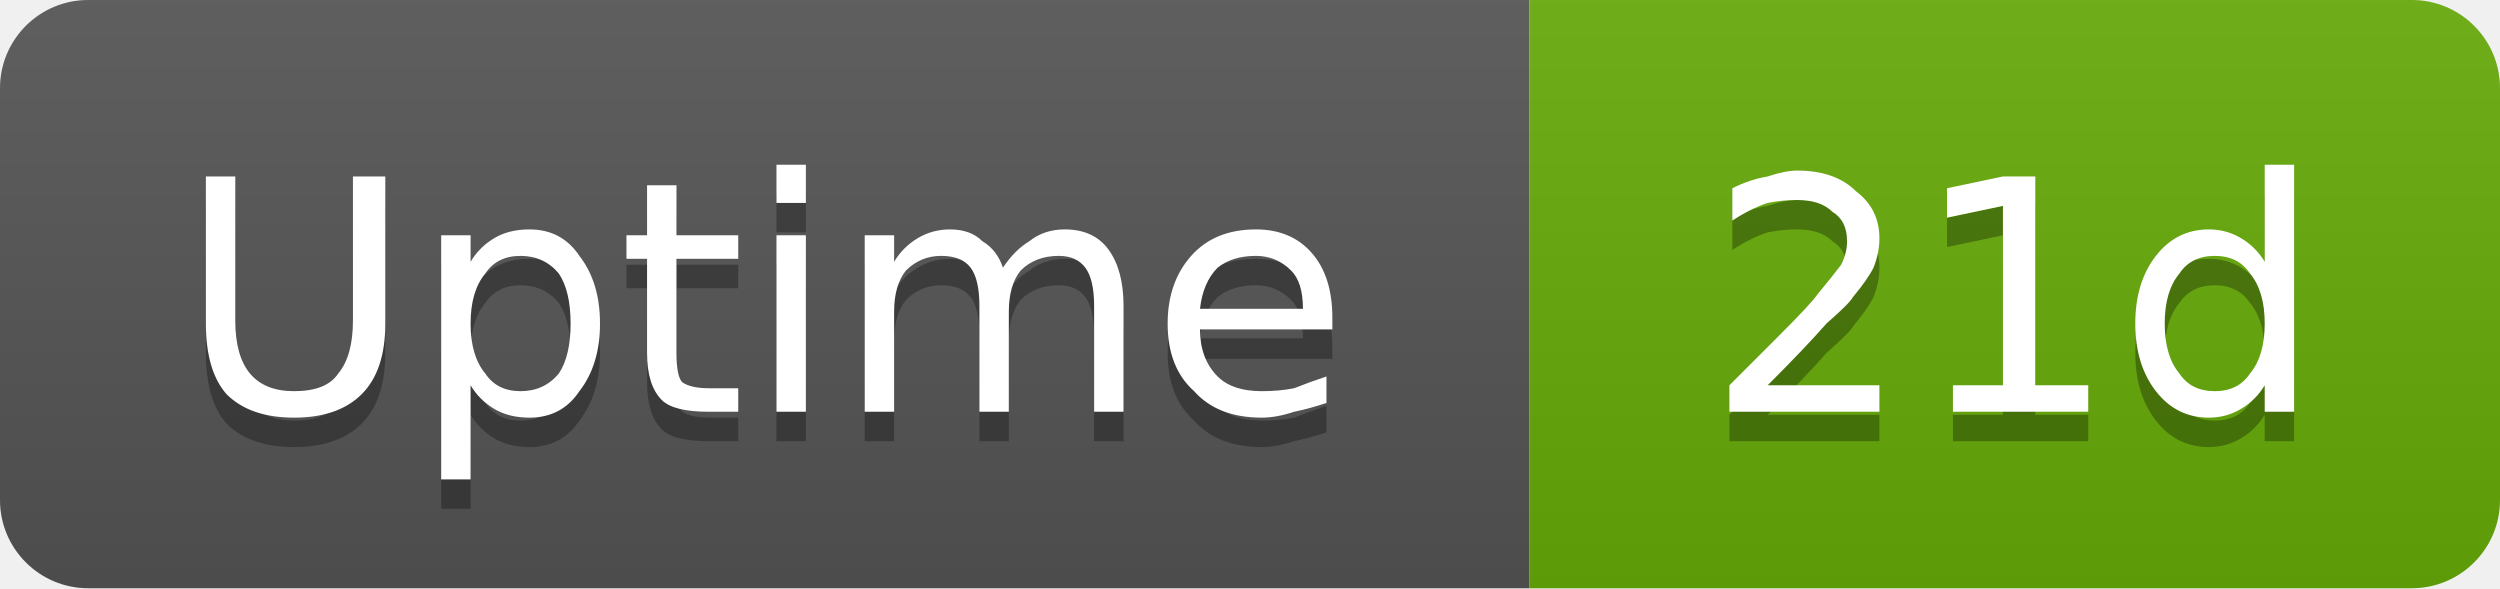
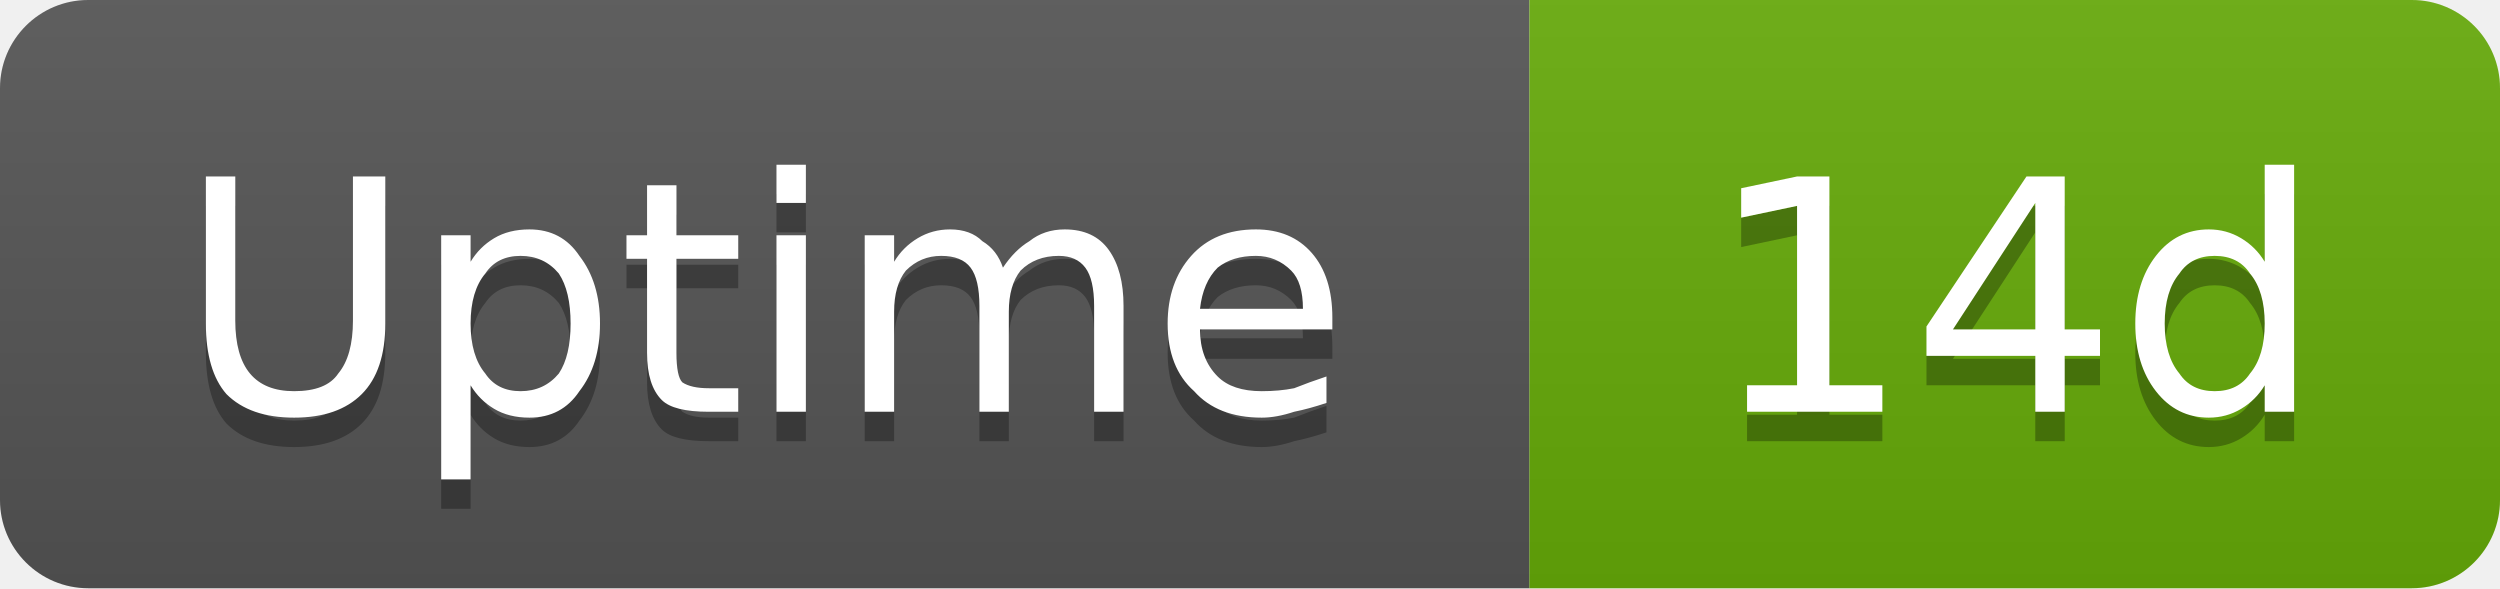
- <svg xmlns="http://www.w3.org/2000/svg" width="85" height="20" viewBox="0 0 85 20" role="img" aria-label="Uptime: 21d">
+ <svg xmlns="http://www.w3.org/2000/svg" width="85" height="20" viewBox="0 0 85 20" role="img" aria-label="Uptime: 14d">
  <linearGradient id="g-cluster_uptime_days" x2="0" y2="100%">
    <stop offset="0" stop-color="#bbb" stop-opacity=".1" />
    <stop offset="1" stop-opacity=".1" />
  </linearGradient>
  <clipPath id="r-cluster_uptime_days">
    <rect width="85" height="20" rx="3" fill="#fff" />
  </clipPath>
  <g clip-path="url(#r-cluster_uptime_days)">
    <rect width="52" height="20" fill="#555" />
    <rect x="52" width="33" height="20" fill="#67ac09" />
    <rect width="85" height="20" fill="url(#g-cluster_uptime_days)" />
    <path transform="translate(0 1)" fill="#010101" fill-opacity=".3" d="M7.0 6.0L8.0 6.0L8.0 10.9Q8.0 12.1 8.5 12.7Q9.0 13.3 10.0 13.3Q11.1 13.3 11.5 12.7Q12.0 12.1 12.0 10.9L12.0 6.0L13.1 6.0L13.1 11.0Q13.1 12.6 12.3 13.4Q11.5 14.2 10.0 14.2Q8.5 14.2 7.7 13.4Q7.0 12.6 7.0 11.0L7.0 6.0ZM16.0 13.1L16.0 16.3L15.0 16.3L15.0 8.0L16.0 8.0L16.0 8.9Q16.3 8.4 16.8 8.1Q17.3 7.8 18.0 7.8Q19.1 7.8 19.7 8.7Q20.4 9.6 20.4 11.0Q20.4 12.4 19.7 13.3Q19.1 14.2 18.0 14.2Q17.3 14.2 16.8 13.9Q16.3 13.6 16.0 13.1ZM19.4 11.0Q19.4 9.9 19.0 9.3Q18.5 8.7 17.7 8.7Q16.9 8.7 16.5 9.3Q16.0 9.9 16.0 11.0Q16.0 12.1 16.5 12.7Q16.9 13.3 17.7 13.3Q18.5 13.3 19.0 12.7Q19.4 12.1 19.4 11.0ZM23.0 6.3L23.0 8.0L25.1 8.0L25.1 8.8L23.0 8.8L23.0 12.0Q23.0 12.8 23.2 13.0Q23.5 13.2 24.1 13.2L25.1 13.2L25.1 14.0L24.1 14.0Q22.9 14.0 22.5 13.6Q22.0 13.1 22.0 12.0L22.0 8.8L21.3 8.8L21.3 8.0L22.0 8.0L22.0 6.3L23.0 6.3ZM26.4 8.0L27.4 8.0L27.4 14.0L26.4 14.0L26.4 8.0ZM26.4 5.6L27.4 5.6L27.4 6.9L26.4 6.9L26.4 5.6ZM34.1 9.1Q34.5 8.5 35.0 8.2Q35.5 7.8 36.2 7.8Q37.2 7.8 37.7 8.5Q38.2 9.2 38.2 10.4L38.2 14.0L37.2 14.0L37.2 10.4Q37.2 9.5 36.9 9.1Q36.6 8.7 36.0 8.7Q35.2 8.7 34.7 9.2Q34.3 9.7 34.3 10.6L34.3 14.0L33.3 14.0L33.3 10.4Q33.3 9.5 33.0 9.1Q32.7 8.7 32.0 8.7Q31.3 8.7 30.8 9.2Q30.4 9.7 30.4 10.6L30.4 14.0L29.4 14.0L29.4 8.0L30.4 8.0L30.4 8.9Q30.7 8.4 31.2 8.1Q31.7 7.8 32.3 7.8Q33.0 7.8 33.4 8.2Q33.9 8.5 34.1 9.1ZM45.3 10.8L45.3 11.2L40.8 11.2Q40.8 12.2 41.4 12.8Q41.9 13.3 42.9 13.3Q43.5 13.3 44.0 13.2Q44.5 13.0 45.1 12.8L45.1 13.7Q44.5 13.9 44.0 14.0Q43.4 14.2 42.9 14.2Q41.4 14.2 40.6 13.3Q39.7 12.5 39.7 11.0Q39.7 9.6 40.5 8.7Q41.3 7.8 42.7 7.8Q43.9 7.8 44.6 8.6Q45.3 9.4 45.3 10.8ZM44.3 10.5Q44.3 9.6 43.9 9.2Q43.4 8.7 42.7 8.7Q41.9 8.7 41.4 9.1Q40.9 9.6 40.8 10.5L44.3 10.5Z" />
    <path fill="#fff" d="M7.0 6.0L8.0 6.0L8.0 10.9Q8.0 12.1 8.5 12.7Q9.0 13.3 10.0 13.3Q11.1 13.3 11.5 12.7Q12.0 12.1 12.0 10.9L12.0 6.0L13.1 6.0L13.1 11.0Q13.1 12.6 12.3 13.4Q11.5 14.2 10.0 14.2Q8.5 14.2 7.7 13.4Q7.0 12.6 7.0 11.0L7.0 6.0ZM16.0 13.1L16.0 16.3L15.0 16.3L15.0 8.0L16.0 8.0L16.0 8.9Q16.3 8.4 16.8 8.1Q17.3 7.8 18.0 7.8Q19.1 7.8 19.7 8.7Q20.4 9.6 20.4 11.0Q20.4 12.4 19.7 13.3Q19.1 14.2 18.0 14.2Q17.3 14.2 16.8 13.9Q16.3 13.6 16.0 13.1ZM19.4 11.0Q19.4 9.9 19.0 9.3Q18.5 8.7 17.7 8.7Q16.9 8.7 16.5 9.3Q16.0 9.9 16.0 11.0Q16.0 12.1 16.5 12.7Q16.9 13.3 17.7 13.3Q18.5 13.3 19.0 12.7Q19.4 12.1 19.4 11.0ZM23.0 6.3L23.0 8.0L25.1 8.0L25.1 8.8L23.0 8.8L23.0 12.0Q23.0 12.8 23.2 13.0Q23.5 13.2 24.1 13.2L25.1 13.2L25.1 14.0L24.1 14.0Q22.9 14.0 22.5 13.6Q22.0 13.1 22.0 12.0L22.0 8.8L21.3 8.8L21.3 8.0L22.0 8.0L22.0 6.3L23.0 6.3ZM26.4 8.0L27.4 8.0L27.4 14.0L26.4 14.0L26.4 8.0ZM26.4 5.6L27.4 5.6L27.4 6.9L26.4 6.9L26.4 5.6ZM34.1 9.1Q34.5 8.5 35.0 8.2Q35.5 7.8 36.2 7.8Q37.2 7.8 37.7 8.5Q38.2 9.2 38.2 10.4L38.2 14.0L37.2 14.0L37.2 10.4Q37.2 9.5 36.9 9.1Q36.6 8.7 36.0 8.7Q35.2 8.7 34.7 9.2Q34.3 9.7 34.3 10.6L34.3 14.0L33.3 14.0L33.3 10.4Q33.3 9.5 33.0 9.1Q32.7 8.7 32.0 8.7Q31.3 8.7 30.8 9.2Q30.4 9.7 30.4 10.6L30.4 14.0L29.4 14.0L29.4 8.0L30.4 8.0L30.4 8.9Q30.7 8.4 31.2 8.1Q31.7 7.8 32.3 7.8Q33.0 7.8 33.4 8.2Q33.9 8.5 34.1 9.1ZM45.3 10.8L45.3 11.2L40.8 11.2Q40.8 12.2 41.4 12.8Q41.9 13.3 42.9 13.3Q43.5 13.3 44.0 13.2Q44.5 13.0 45.1 12.8L45.1 13.7Q44.5 13.9 44.0 14.0Q43.4 14.2 42.9 14.2Q41.4 14.2 40.6 13.3Q39.7 12.5 39.7 11.0Q39.7 9.6 40.5 8.7Q41.3 7.8 42.7 7.8Q43.9 7.8 44.6 8.6Q45.3 9.4 45.3 10.8ZM44.3 10.5Q44.3 9.6 43.9 9.2Q43.4 8.7 42.7 8.7Q41.9 8.7 41.4 9.1Q40.9 9.6 40.8 10.5L44.3 10.5Z" />
-     <path transform="translate(0 1)" fill="#010101" fill-opacity=".3" d="M60.1 13.1L63.9 13.1L63.9 14.0L58.8 14.0L58.8 13.1Q59.4 12.5 60.5 11.4Q61.6 10.3 61.8 10.0Q62.3 9.4 62.6 9.0Q62.8 8.6 62.8 8.2Q62.8 7.5 62.3 7.2Q61.9 6.8 61.1 6.8Q60.6 6.8 60.1 6.9Q59.5 7.1 58.9 7.5L58.9 6.4Q59.5 6.1 60.1 6.0Q60.7 5.8 61.1 5.8Q62.4 5.8 63.1 6.5Q63.9 7.1 63.9 8.1Q63.9 8.6 63.7 9.1Q63.5 9.5 63.0 10.1Q62.9 10.3 62.1 11.0Q61.4 11.8 60.1 13.1ZM66.4 13.1L68.1 13.1L68.1 7.0L66.2 7.4L66.2 6.4L68.1 6.0L69.2 6.0L69.2 13.1L71.0 13.1L71.0 14.0L66.4 14.0L66.4 13.1ZM77.0 8.9L77.0 5.6L78.0 5.6L78.0 14.0L77.0 14.0L77.0 13.1Q76.7 13.6 76.2 13.9Q75.7 14.2 75.1 14.2Q74.0 14.2 73.3 13.3Q72.6 12.4 72.6 11.0Q72.6 9.6 73.3 8.7Q74.0 7.8 75.1 7.8Q75.7 7.8 76.2 8.1Q76.7 8.4 77.0 8.9ZM73.6 11.0Q73.6 12.1 74.1 12.7Q74.5 13.3 75.3 13.3Q76.1 13.3 76.5 12.7Q77.0 12.1 77.0 11.0Q77.0 9.9 76.5 9.3Q76.1 8.7 75.3 8.7Q74.5 8.7 74.1 9.3Q73.6 9.9 73.6 11.0Z" />
-     <path fill="#fff" d="M60.1 13.1L63.9 13.1L63.9 14.0L58.8 14.0L58.8 13.1Q59.4 12.5 60.5 11.4Q61.6 10.3 61.8 10.0Q62.3 9.4 62.6 9.0Q62.8 8.6 62.8 8.2Q62.8 7.5 62.3 7.2Q61.9 6.8 61.1 6.8Q60.6 6.8 60.1 6.9Q59.5 7.1 58.9 7.5L58.9 6.4Q59.5 6.1 60.1 6.0Q60.7 5.8 61.1 5.8Q62.4 5.8 63.1 6.5Q63.9 7.1 63.9 8.1Q63.9 8.6 63.7 9.1Q63.5 9.5 63.0 10.1Q62.9 10.3 62.1 11.0Q61.4 11.8 60.1 13.1ZM66.4 13.1L68.1 13.1L68.1 7.0L66.2 7.4L66.2 6.4L68.1 6.0L69.2 6.0L69.2 13.1L71.0 13.1L71.0 14.0L66.4 14.0L66.4 13.1ZM77.0 8.9L77.0 5.6L78.0 5.6L78.0 14.0L77.0 14.0L77.0 13.1Q76.7 13.6 76.2 13.9Q75.7 14.2 75.1 14.2Q74.0 14.2 73.3 13.3Q72.6 12.4 72.6 11.0Q72.6 9.6 73.3 8.7Q74.0 7.8 75.1 7.8Q75.7 7.8 76.2 8.1Q76.7 8.4 77.0 8.9ZM73.6 11.0Q73.6 12.1 74.1 12.7Q74.5 13.3 75.3 13.3Q76.1 13.3 76.5 12.7Q77.0 12.1 77.0 11.0Q77.0 9.9 76.5 9.3Q76.1 8.7 75.3 8.7Q74.5 8.7 74.1 9.3Q73.6 9.9 73.6 11.0Z" />
+     <path transform="translate(0 1)" fill="#010101" fill-opacity=".3" d="M59.4 13.1L61.1 13.1L61.1 7.0L59.2 7.4L59.2 6.4L61.1 6.0L62.2 6.0L62.2 13.1L64.0 13.1L64.0 14.0L59.4 14.0L59.4 13.1ZM69.2 6.9L66.4 11.2L69.2 11.2L69.2 6.9ZM68.9 6.0L70.2 6.0L70.2 11.2L71.4 11.2L71.4 12.1L70.2 12.1L70.2 14.0L69.2 14.0L69.2 12.1L65.5 12.1L65.5 11.1L68.9 6.0ZM77.0 8.9L77.0 5.6L78.0 5.6L78.0 14.0L77.0 14.0L77.0 13.1Q76.7 13.6 76.2 13.9Q75.7 14.2 75.1 14.2Q74.0 14.2 73.3 13.3Q72.6 12.4 72.6 11.0Q72.6 9.6 73.3 8.7Q74.0 7.8 75.1 7.8Q75.7 7.8 76.2 8.1Q76.7 8.4 77.0 8.9ZM73.6 11.0Q73.6 12.1 74.1 12.7Q74.5 13.3 75.3 13.3Q76.1 13.3 76.5 12.7Q77.0 12.1 77.0 11.0Q77.0 9.9 76.5 9.3Q76.1 8.7 75.3 8.7Q74.5 8.7 74.1 9.3Q73.6 9.9 73.6 11.0Z" />
+     <path fill="#fff" d="M59.4 13.1L61.1 13.1L61.1 7.0L59.2 7.4L59.2 6.4L61.1 6.0L62.2 6.0L62.2 13.1L64.0 13.1L64.0 14.0L59.4 14.0L59.4 13.1ZM69.2 6.9L66.4 11.2L69.2 11.2L69.2 6.9ZM68.9 6.0L70.2 6.0L70.2 11.2L71.4 11.2L71.4 12.1L70.2 12.1L70.2 14.0L69.2 14.0L69.2 12.1L65.5 12.1L65.5 11.1L68.9 6.0ZM77.0 8.9L77.0 5.6L78.0 5.6L78.0 14.0L77.0 14.0L77.0 13.1Q76.7 13.6 76.2 13.9Q75.7 14.2 75.1 14.2Q74.0 14.2 73.3 13.3Q72.6 12.4 72.6 11.0Q72.6 9.6 73.3 8.7Q74.0 7.8 75.1 7.8Q75.7 7.8 76.2 8.1Q76.7 8.4 77.0 8.9ZM73.6 11.0Q73.6 12.1 74.1 12.7Q74.5 13.3 75.3 13.3Q76.1 13.3 76.5 12.7Q77.0 12.1 77.0 11.0Q77.0 9.9 76.5 9.3Q76.1 8.7 75.3 8.7Q74.5 8.7 74.1 9.3Q73.6 9.9 73.6 11.0Z" />
  </g>
</svg>
